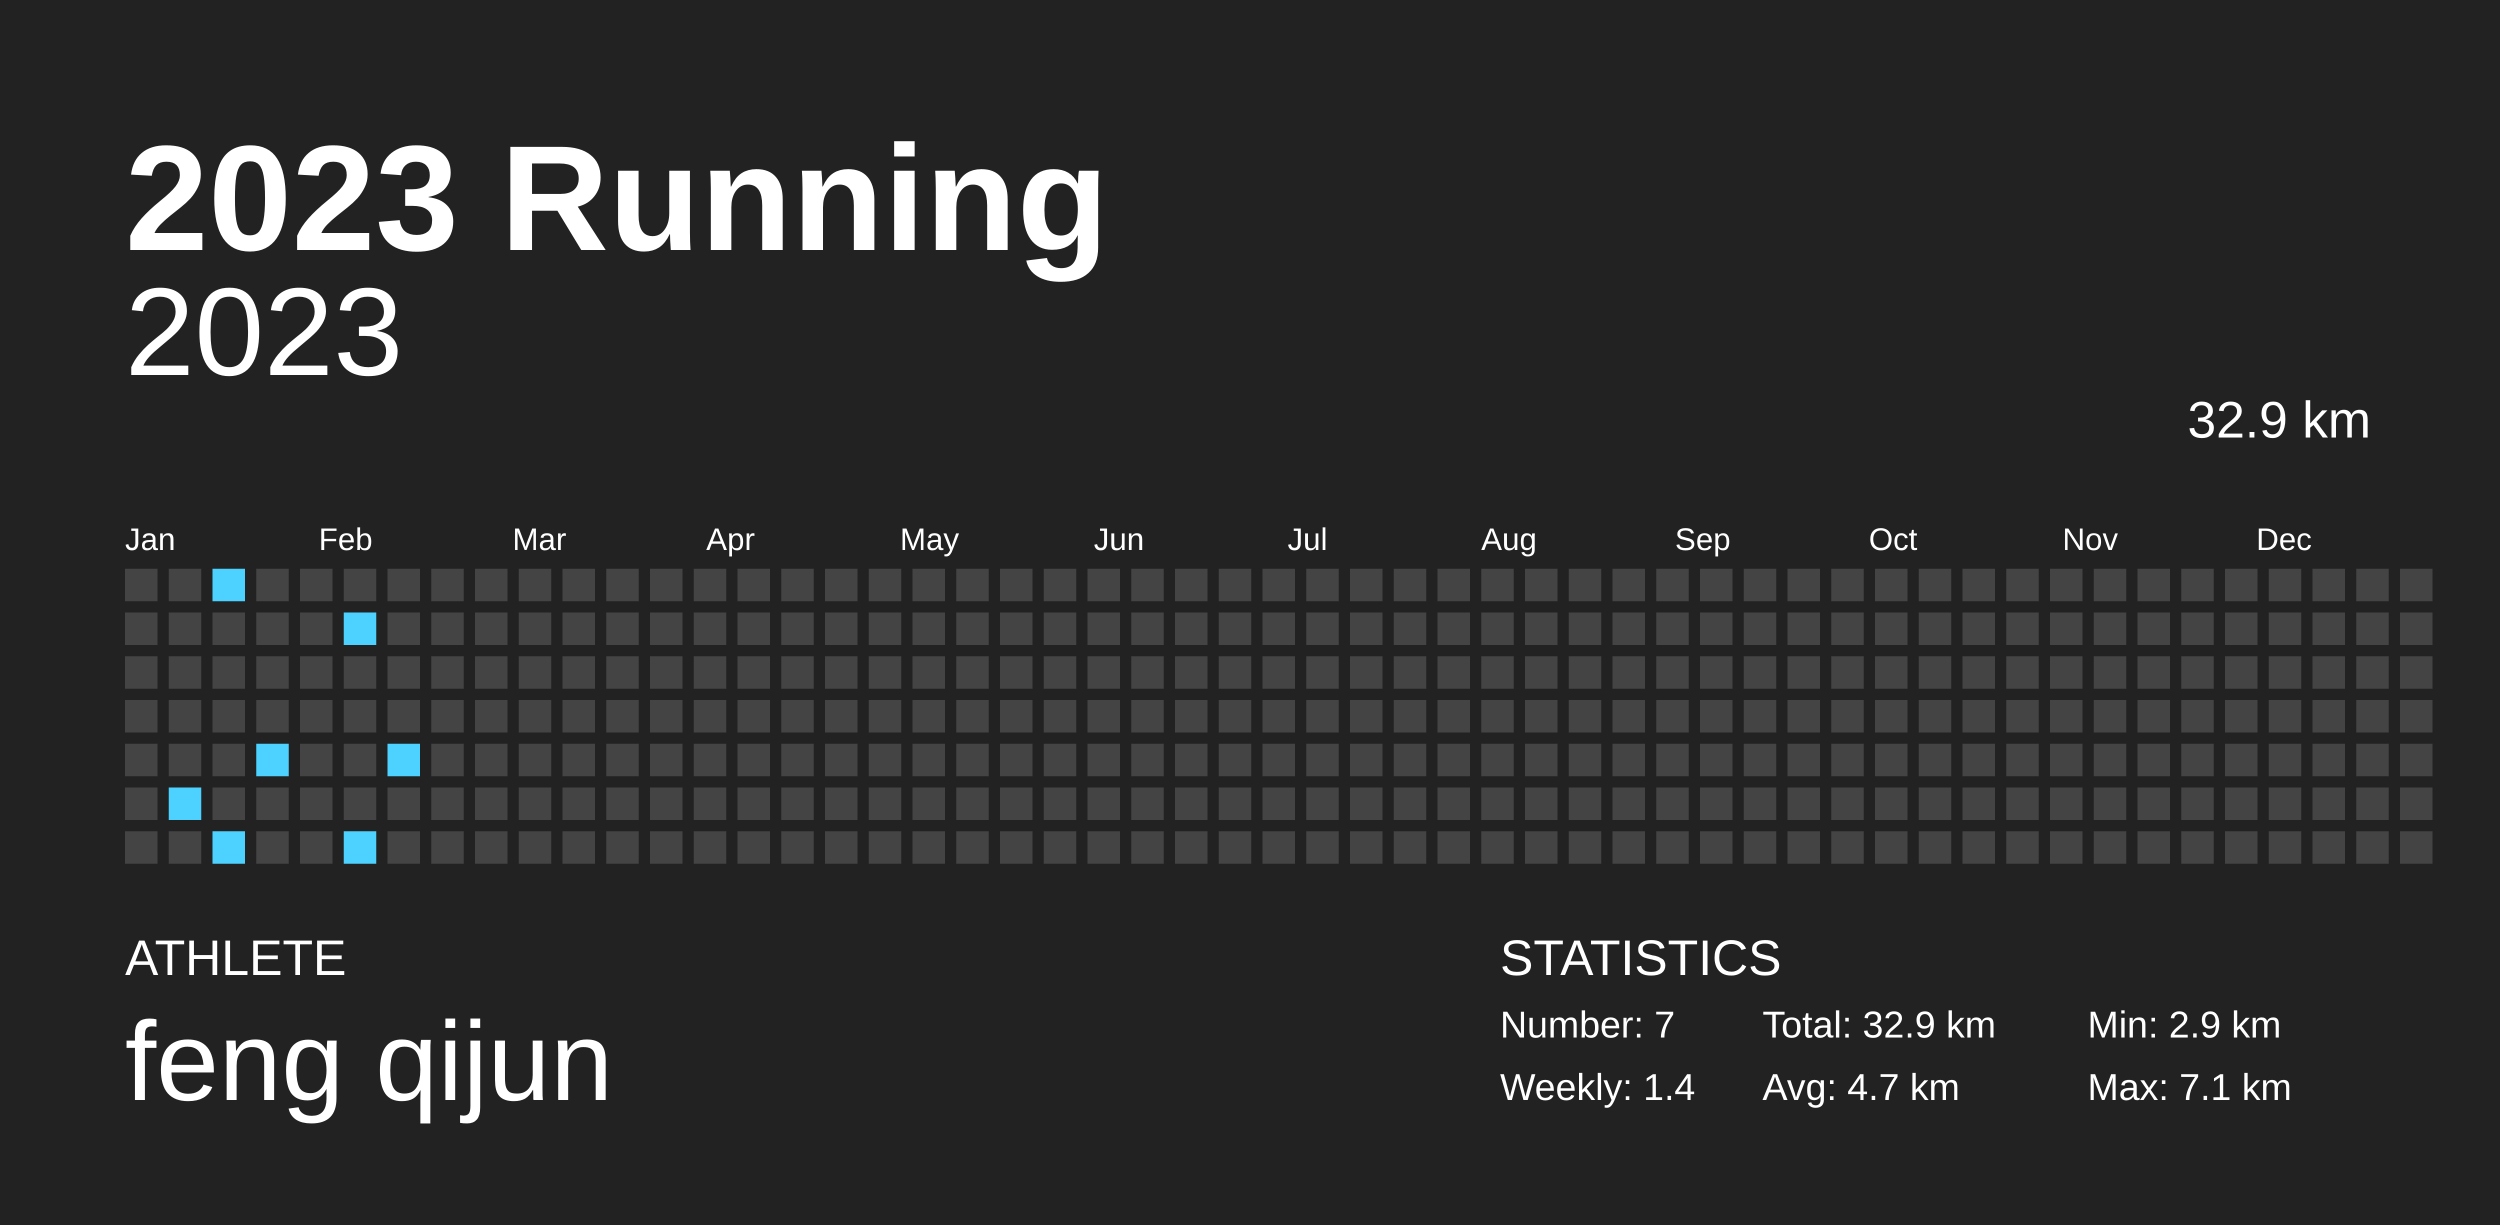
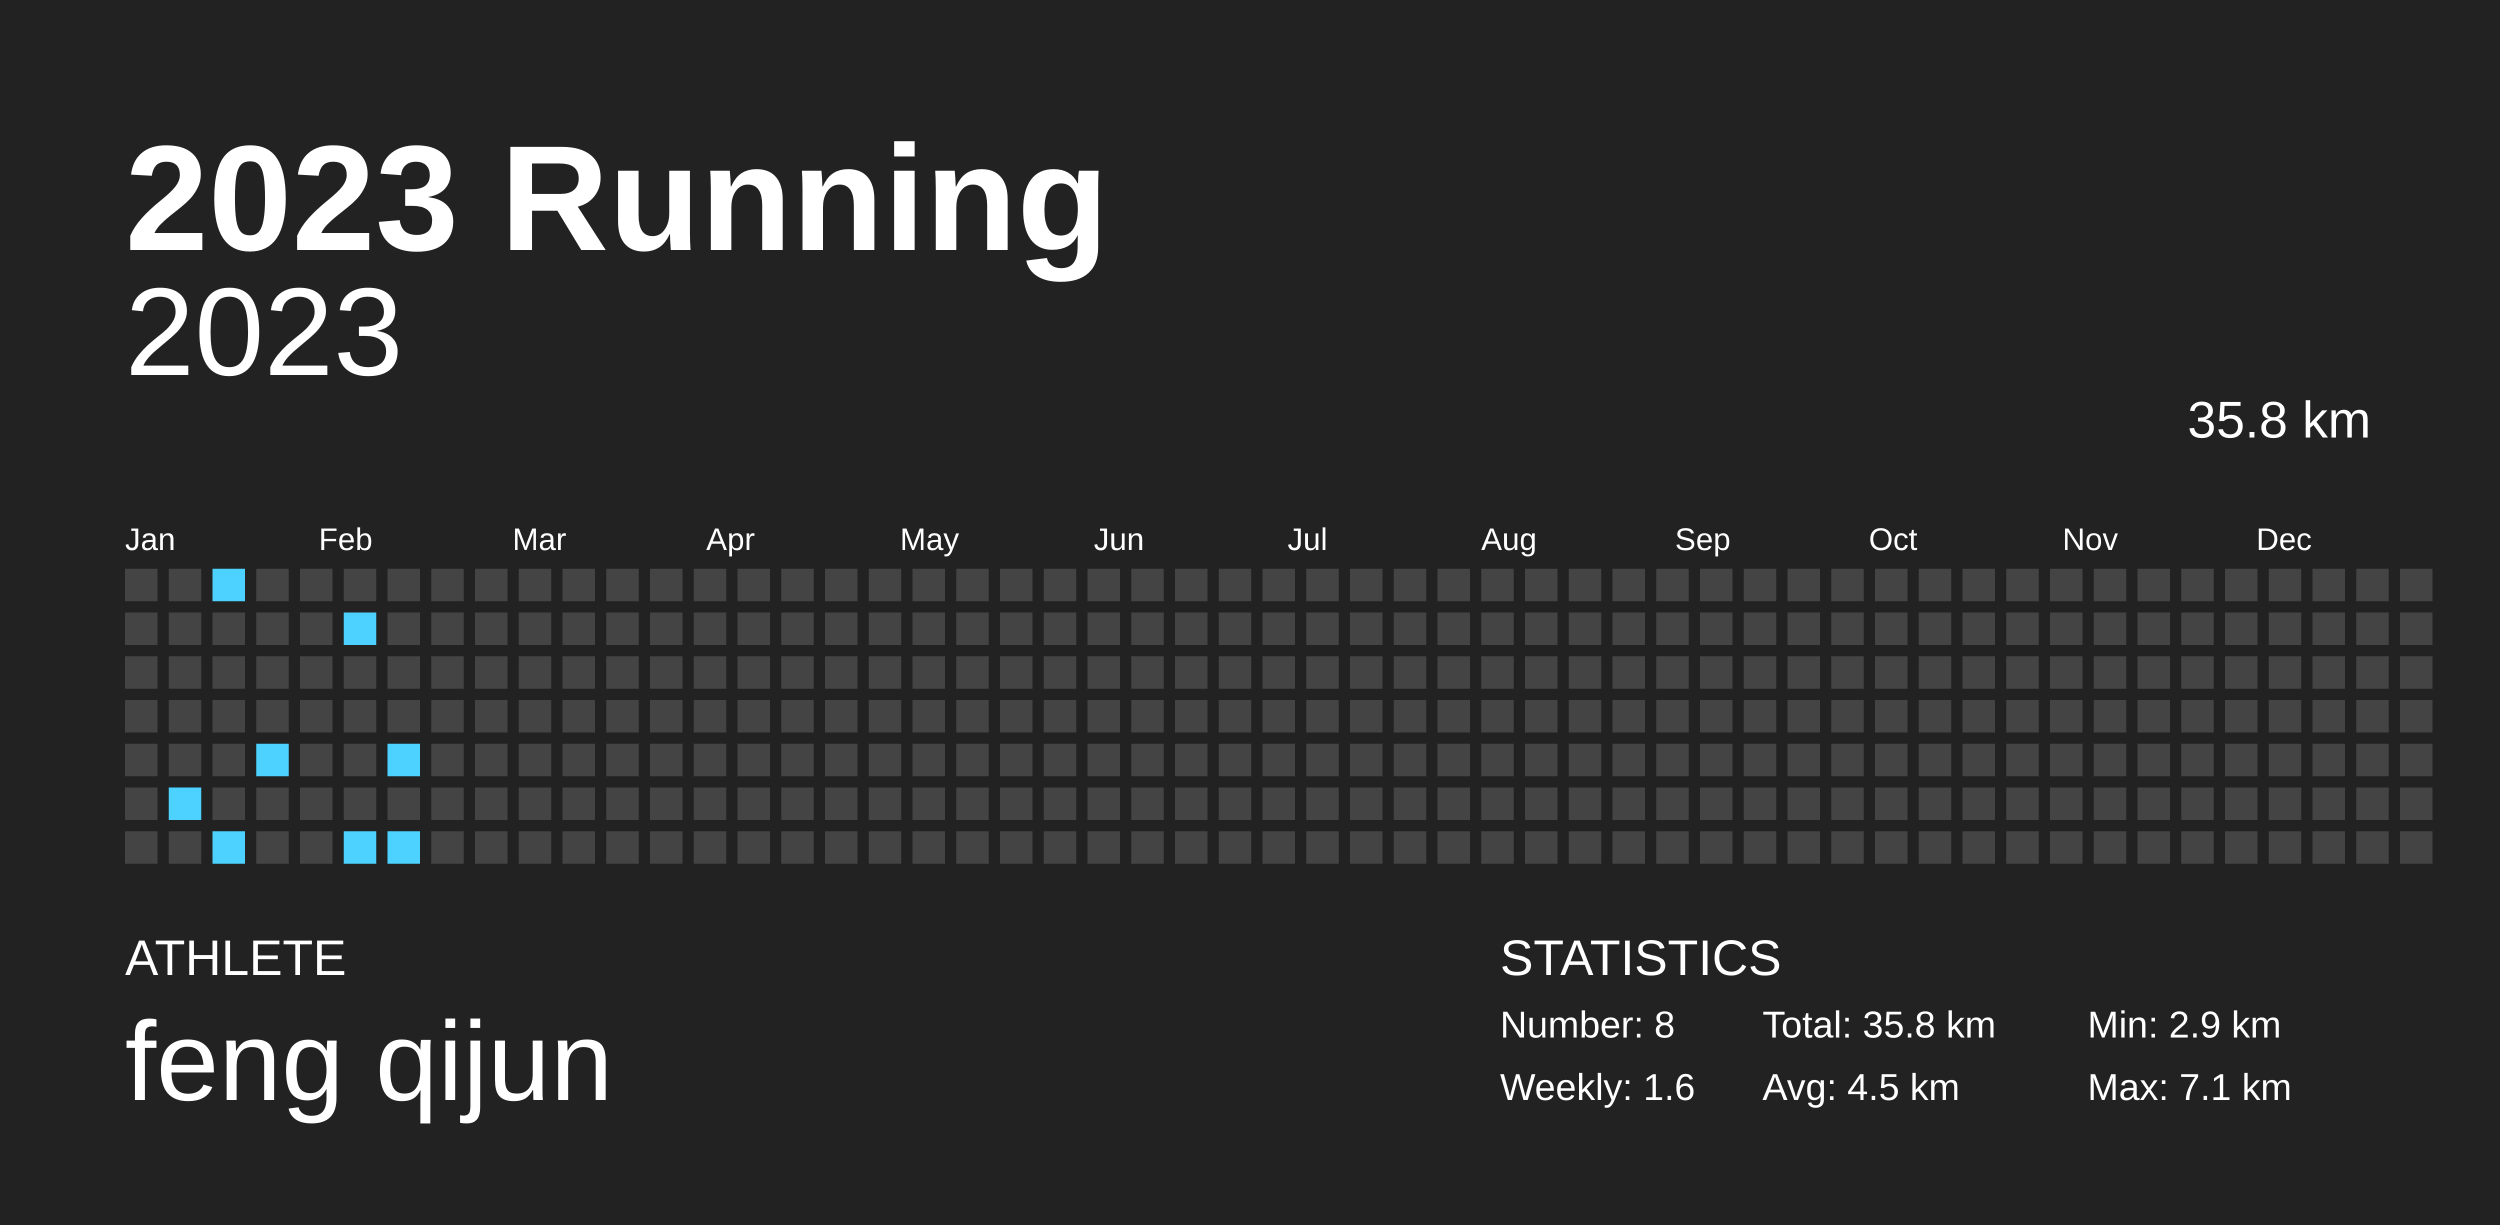
<svg xmlns="http://www.w3.org/2000/svg" baseProfile="full" height="98mm" version="1.1" viewBox="0,0,200,98" width="200mm">
  <defs />
  <rect fill="#222222" height="98" width="200" x="0" y="0" />
  <text fill="#FFFFFF" style="font-size:12px; font-family:Arial; font-weight:bold;" x="10" y="20">2023 Running</text>
  <text fill="#FFFFFF" style="font-size:4px; font-family:Arial" x="10" y="78">ATHLETE</text>
  <text fill="#FFFFFF" style="font-size:9px; font-family:Arial" x="10" y="88">feng qijun</text>
  <text fill="#FFFFFF" style="font-size:4px; font-family:Arial" x="120" y="78">STATISTICS</text>
-   <text fill="#FFFFFF" style="font-size:3px; font-family:Arial" x="120" y="83">Number: 7</text>
-   <text fill="#FFFFFF" style="font-size:3px; font-family:Arial" x="120" y="88">Weekly: 1.4</text>
-   <text fill="#FFFFFF" style="font-size:3px; font-family:Arial" x="141" y="83">Total: 32.9 km</text>
-   <text fill="#FFFFFF" style="font-size:3px; font-family:Arial" x="141" y="88">Avg: 4.7 km</text>
+   <text fill="#FFFFFF" style="font-size:3px; font-family:Arial" x="120" y="83">Number: 8</text>
+   <text fill="#FFFFFF" style="font-size:3px; font-family:Arial" x="120" y="88">Weekly: 1.6</text>
+   <text fill="#FFFFFF" style="font-size:3px; font-family:Arial" x="141" y="83">Total: 35.8 km</text>
+   <text fill="#FFFFFF" style="font-size:3px; font-family:Arial" x="141" y="88">Avg: 4.5 km</text>
  <text fill="#FFFFFF" style="font-size:3px; font-family:Arial" x="167" y="83">Min: 2.9 km</text>
  <text fill="#FFFFFF" style="font-size:3px; font-family:Arial" x="167" y="88">Max: 7.1 km</text>
  <text alignment-baseline="hanging" fill="#FFFFFF" style="font-size:10.0px; font-family:Arial;" x="10" y="30">2023</text>
-   <text alignment-baseline="hanging" fill="#FFFFFF" style="font-size:4.125px; font-family:Arial;" x="175" y="35">32.9 km</text>
+   <text alignment-baseline="hanging" fill="#FFFFFF" style="font-size:4.125px; font-family:Arial;" x="175" y="35">35.8 km</text>
  <text fill="#FFFFFF" style="font-size:2.5px; font-family:Arial" x="10.0" y="44">Jan</text>
  <text fill="#FFFFFF" style="font-size:2.5px; font-family:Arial" x="25.5" y="44">Feb</text>
  <text fill="#FFFFFF" style="font-size:2.5px; font-family:Arial" x="41.0" y="44">Mar</text>
  <text fill="#FFFFFF" style="font-size:2.5px; font-family:Arial" x="56.5" y="44">Apr</text>
  <text fill="#FFFFFF" style="font-size:2.5px; font-family:Arial" x="72.0" y="44">May</text>
  <text fill="#FFFFFF" style="font-size:2.5px; font-family:Arial" x="87.5" y="44">Jun</text>
  <text fill="#FFFFFF" style="font-size:2.5px; font-family:Arial" x="103.0" y="44">Jul</text>
  <text fill="#FFFFFF" style="font-size:2.5px; font-family:Arial" x="118.5" y="44">Aug</text>
  <text fill="#FFFFFF" style="font-size:2.5px; font-family:Arial" x="134.0" y="44">Sep</text>
  <text fill="#FFFFFF" style="font-size:2.5px; font-family:Arial" x="149.5" y="44">Oct</text>
  <text fill="#FFFFFF" style="font-size:2.5px; font-family:Arial" x="165.0" y="44">Nov</text>
  <text fill="#FFFFFF" style="font-size:2.5px; font-family:Arial" x="180.5" y="44">Dec</text>
  <rect fill="#444444" height="2.6" width="2.6" x="10.0" y="45.5" />
  <rect fill="#444444" height="2.6" width="2.6" x="10.0" y="49.0" />
  <rect fill="#444444" height="2.6" width="2.6" x="10.0" y="52.5" />
  <rect fill="#444444" height="2.6" width="2.6" x="10.0" y="56.0" />
  <rect fill="#444444" height="2.6" width="2.6" x="10.0" y="59.5" />
  <rect fill="#444444" height="2.6" width="2.6" x="10.0" y="63.0" />
  <rect fill="#444444" height="2.6" width="2.6" x="10.0" y="66.5" />
  <rect fill="#444444" height="2.6" width="2.6" x="13.5" y="45.5" />
  <rect fill="#444444" height="2.6" width="2.6" x="13.5" y="49.0" />
  <rect fill="#444444" height="2.6" width="2.6" x="13.5" y="52.5" />
  <rect fill="#444444" height="2.6" width="2.6" x="13.5" y="56.0" />
  <rect fill="#444444" height="2.6" width="2.6" x="13.5" y="59.5" />
  <rect fill="#4dd2ff" height="2.6" width="2.6" x="13.5" y="63.0" />
  <rect fill="#444444" height="2.6" width="2.6" x="13.5" y="66.5" />
  <rect fill="#4dd2ff" height="2.6" width="2.6" x="17.0" y="45.5" />
  <rect fill="#444444" height="2.6" width="2.6" x="17.0" y="49.0" />
  <rect fill="#444444" height="2.6" width="2.6" x="17.0" y="52.5" />
  <rect fill="#444444" height="2.6" width="2.6" x="17.0" y="56.0" />
  <rect fill="#444444" height="2.6" width="2.6" x="17.0" y="59.5" />
  <rect fill="#444444" height="2.6" width="2.6" x="17.0" y="63.0" />
  <rect fill="#4dd2ff" height="2.6" width="2.6" x="17.0" y="66.5" />
  <rect fill="#444444" height="2.6" width="2.6" x="20.5" y="45.5" />
  <rect fill="#444444" height="2.6" width="2.6" x="20.5" y="49.0" />
  <rect fill="#444444" height="2.6" width="2.6" x="20.5" y="52.5" />
  <rect fill="#444444" height="2.6" width="2.6" x="20.5" y="56.0" />
  <rect fill="#4dd2ff" height="2.6" width="2.6" x="20.5" y="59.5" />
  <rect fill="#444444" height="2.6" width="2.6" x="20.5" y="63.0" />
  <rect fill="#444444" height="2.6" width="2.6" x="20.5" y="66.5" />
  <rect fill="#444444" height="2.6" width="2.6" x="24.0" y="45.5" />
  <rect fill="#444444" height="2.6" width="2.6" x="24.0" y="49.0" />
  <rect fill="#444444" height="2.6" width="2.6" x="24.0" y="52.5" />
  <rect fill="#444444" height="2.6" width="2.6" x="24.0" y="56.0" />
  <rect fill="#444444" height="2.6" width="2.6" x="24.0" y="59.5" />
  <rect fill="#444444" height="2.6" width="2.6" x="24.0" y="63.0" />
  <rect fill="#444444" height="2.6" width="2.6" x="24.0" y="66.5" />
  <rect fill="#444444" height="2.6" width="2.6" x="27.5" y="45.5" />
  <rect fill="#4dd2ff" height="2.6" width="2.6" x="27.5" y="49.0" />
  <rect fill="#444444" height="2.6" width="2.6" x="27.5" y="52.5" />
  <rect fill="#444444" height="2.6" width="2.6" x="27.5" y="56.0" />
  <rect fill="#444444" height="2.6" width="2.6" x="27.5" y="59.5" />
  <rect fill="#444444" height="2.6" width="2.6" x="27.5" y="63.0" />
  <rect fill="#4dd2ff" height="2.6" width="2.6" x="27.5" y="66.5" />
  <rect fill="#444444" height="2.6" width="2.6" x="31.0" y="45.5" />
  <rect fill="#444444" height="2.6" width="2.6" x="31.0" y="49.0" />
  <rect fill="#444444" height="2.6" width="2.6" x="31.0" y="52.5" />
  <rect fill="#444444" height="2.6" width="2.6" x="31.0" y="56.0" />
  <rect fill="#4dd2ff" height="2.6" width="2.6" x="31.0" y="59.5" />
  <rect fill="#444444" height="2.6" width="2.6" x="31.0" y="63.0" />
-   <rect fill="#444444" height="2.6" width="2.6" x="31.0" y="66.5" />
+   <rect fill="#4dd2ff" height="2.6" width="2.6" x="31.0" y="66.5" />
  <rect fill="#444444" height="2.6" width="2.6" x="34.5" y="45.5" />
  <rect fill="#444444" height="2.6" width="2.6" x="34.5" y="49.0" />
  <rect fill="#444444" height="2.6" width="2.6" x="34.5" y="52.5" />
  <rect fill="#444444" height="2.6" width="2.6" x="34.5" y="56.0" />
  <rect fill="#444444" height="2.6" width="2.6" x="34.5" y="59.5" />
  <rect fill="#444444" height="2.6" width="2.6" x="34.5" y="63.0" />
  <rect fill="#444444" height="2.6" width="2.6" x="34.5" y="66.5" />
  <rect fill="#444444" height="2.6" width="2.6" x="38.0" y="45.5" />
  <rect fill="#444444" height="2.6" width="2.6" x="38.0" y="49.0" />
  <rect fill="#444444" height="2.6" width="2.6" x="38.0" y="52.5" />
  <rect fill="#444444" height="2.6" width="2.6" x="38.0" y="56.0" />
  <rect fill="#444444" height="2.6" width="2.6" x="38.0" y="59.5" />
  <rect fill="#444444" height="2.6" width="2.6" x="38.0" y="63.0" />
  <rect fill="#444444" height="2.6" width="2.6" x="38.0" y="66.5" />
  <rect fill="#444444" height="2.6" width="2.6" x="41.5" y="45.5" />
  <rect fill="#444444" height="2.6" width="2.6" x="41.5" y="49.0" />
  <rect fill="#444444" height="2.6" width="2.6" x="41.5" y="52.5" />
  <rect fill="#444444" height="2.6" width="2.6" x="41.5" y="56.0" />
  <rect fill="#444444" height="2.6" width="2.6" x="41.5" y="59.5" />
  <rect fill="#444444" height="2.6" width="2.6" x="41.5" y="63.0" />
  <rect fill="#444444" height="2.6" width="2.6" x="41.5" y="66.5" />
  <rect fill="#444444" height="2.6" width="2.6" x="45.0" y="45.5" />
  <rect fill="#444444" height="2.6" width="2.6" x="45.0" y="49.0" />
  <rect fill="#444444" height="2.6" width="2.6" x="45.0" y="52.5" />
  <rect fill="#444444" height="2.6" width="2.6" x="45.0" y="56.0" />
  <rect fill="#444444" height="2.6" width="2.6" x="45.0" y="59.5" />
  <rect fill="#444444" height="2.6" width="2.6" x="45.0" y="63.0" />
  <rect fill="#444444" height="2.6" width="2.6" x="45.0" y="66.5" />
  <rect fill="#444444" height="2.6" width="2.6" x="48.5" y="45.5" />
  <rect fill="#444444" height="2.6" width="2.6" x="48.5" y="49.0" />
  <rect fill="#444444" height="2.6" width="2.6" x="48.5" y="52.5" />
  <rect fill="#444444" height="2.6" width="2.6" x="48.5" y="56.0" />
  <rect fill="#444444" height="2.6" width="2.6" x="48.5" y="59.5" />
  <rect fill="#444444" height="2.6" width="2.6" x="48.5" y="63.0" />
  <rect fill="#444444" height="2.6" width="2.6" x="48.5" y="66.5" />
  <rect fill="#444444" height="2.6" width="2.6" x="52.0" y="45.5" />
  <rect fill="#444444" height="2.6" width="2.6" x="52.0" y="49.0" />
  <rect fill="#444444" height="2.6" width="2.6" x="52.0" y="52.5" />
  <rect fill="#444444" height="2.6" width="2.6" x="52.0" y="56.0" />
  <rect fill="#444444" height="2.6" width="2.6" x="52.0" y="59.5" />
  <rect fill="#444444" height="2.6" width="2.6" x="52.0" y="63.0" />
  <rect fill="#444444" height="2.6" width="2.6" x="52.0" y="66.5" />
  <rect fill="#444444" height="2.6" width="2.6" x="55.5" y="45.5" />
  <rect fill="#444444" height="2.6" width="2.6" x="55.5" y="49.0" />
  <rect fill="#444444" height="2.6" width="2.6" x="55.5" y="52.5" />
  <rect fill="#444444" height="2.6" width="2.6" x="55.5" y="56.0" />
  <rect fill="#444444" height="2.6" width="2.6" x="55.5" y="59.5" />
  <rect fill="#444444" height="2.6" width="2.6" x="55.5" y="63.0" />
  <rect fill="#444444" height="2.6" width="2.6" x="55.5" y="66.5" />
  <rect fill="#444444" height="2.6" width="2.6" x="59.0" y="45.5" />
  <rect fill="#444444" height="2.6" width="2.6" x="59.0" y="49.0" />
  <rect fill="#444444" height="2.6" width="2.6" x="59.0" y="52.5" />
  <rect fill="#444444" height="2.6" width="2.6" x="59.0" y="56.0" />
  <rect fill="#444444" height="2.6" width="2.6" x="59.0" y="59.5" />
  <rect fill="#444444" height="2.6" width="2.6" x="59.0" y="63.0" />
  <rect fill="#444444" height="2.6" width="2.6" x="59.0" y="66.5" />
  <rect fill="#444444" height="2.6" width="2.6" x="62.5" y="45.5" />
  <rect fill="#444444" height="2.6" width="2.6" x="62.5" y="49.0" />
  <rect fill="#444444" height="2.6" width="2.6" x="62.5" y="52.5" />
  <rect fill="#444444" height="2.6" width="2.6" x="62.5" y="56.0" />
  <rect fill="#444444" height="2.6" width="2.6" x="62.5" y="59.5" />
  <rect fill="#444444" height="2.6" width="2.6" x="62.5" y="63.0" />
  <rect fill="#444444" height="2.6" width="2.6" x="62.5" y="66.5" />
  <rect fill="#444444" height="2.6" width="2.6" x="66.0" y="45.5" />
  <rect fill="#444444" height="2.6" width="2.6" x="66.0" y="49.0" />
  <rect fill="#444444" height="2.6" width="2.6" x="66.0" y="52.5" />
  <rect fill="#444444" height="2.6" width="2.6" x="66.0" y="56.0" />
  <rect fill="#444444" height="2.6" width="2.6" x="66.0" y="59.5" />
  <rect fill="#444444" height="2.6" width="2.6" x="66.0" y="63.0" />
  <rect fill="#444444" height="2.6" width="2.6" x="66.0" y="66.5" />
  <rect fill="#444444" height="2.6" width="2.6" x="69.5" y="45.5" />
  <rect fill="#444444" height="2.6" width="2.6" x="69.5" y="49.0" />
  <rect fill="#444444" height="2.6" width="2.6" x="69.5" y="52.5" />
  <rect fill="#444444" height="2.6" width="2.6" x="69.5" y="56.0" />
  <rect fill="#444444" height="2.6" width="2.6" x="69.5" y="59.5" />
  <rect fill="#444444" height="2.6" width="2.6" x="69.5" y="63.0" />
  <rect fill="#444444" height="2.6" width="2.6" x="69.5" y="66.5" />
  <rect fill="#444444" height="2.6" width="2.6" x="73.0" y="45.5" />
  <rect fill="#444444" height="2.6" width="2.6" x="73.0" y="49.0" />
  <rect fill="#444444" height="2.6" width="2.6" x="73.0" y="52.5" />
  <rect fill="#444444" height="2.6" width="2.6" x="73.0" y="56.0" />
  <rect fill="#444444" height="2.6" width="2.6" x="73.0" y="59.5" />
  <rect fill="#444444" height="2.6" width="2.6" x="73.0" y="63.0" />
  <rect fill="#444444" height="2.6" width="2.6" x="73.0" y="66.5" />
  <rect fill="#444444" height="2.6" width="2.6" x="76.5" y="45.5" />
  <rect fill="#444444" height="2.6" width="2.6" x="76.5" y="49.0" />
  <rect fill="#444444" height="2.6" width="2.6" x="76.5" y="52.5" />
  <rect fill="#444444" height="2.6" width="2.6" x="76.5" y="56.0" />
  <rect fill="#444444" height="2.6" width="2.6" x="76.5" y="59.5" />
  <rect fill="#444444" height="2.6" width="2.6" x="76.5" y="63.0" />
  <rect fill="#444444" height="2.6" width="2.6" x="76.5" y="66.5" />
  <rect fill="#444444" height="2.6" width="2.6" x="80.0" y="45.5" />
  <rect fill="#444444" height="2.6" width="2.6" x="80.0" y="49.0" />
  <rect fill="#444444" height="2.6" width="2.6" x="80.0" y="52.5" />
  <rect fill="#444444" height="2.6" width="2.6" x="80.0" y="56.0" />
  <rect fill="#444444" height="2.6" width="2.6" x="80.0" y="59.5" />
  <rect fill="#444444" height="2.6" width="2.6" x="80.0" y="63.0" />
  <rect fill="#444444" height="2.6" width="2.6" x="80.0" y="66.5" />
  <rect fill="#444444" height="2.6" width="2.6" x="83.5" y="45.5" />
  <rect fill="#444444" height="2.6" width="2.6" x="83.5" y="49.0" />
  <rect fill="#444444" height="2.6" width="2.6" x="83.5" y="52.5" />
  <rect fill="#444444" height="2.6" width="2.6" x="83.5" y="56.0" />
  <rect fill="#444444" height="2.6" width="2.6" x="83.5" y="59.5" />
  <rect fill="#444444" height="2.6" width="2.6" x="83.5" y="63.0" />
  <rect fill="#444444" height="2.6" width="2.6" x="83.5" y="66.5" />
  <rect fill="#444444" height="2.6" width="2.6" x="87.0" y="45.5" />
  <rect fill="#444444" height="2.6" width="2.6" x="87.0" y="49.0" />
  <rect fill="#444444" height="2.6" width="2.6" x="87.0" y="52.5" />
  <rect fill="#444444" height="2.6" width="2.6" x="87.0" y="56.0" />
  <rect fill="#444444" height="2.6" width="2.6" x="87.0" y="59.5" />
  <rect fill="#444444" height="2.6" width="2.6" x="87.0" y="63.0" />
  <rect fill="#444444" height="2.6" width="2.6" x="87.0" y="66.5" />
  <rect fill="#444444" height="2.6" width="2.6" x="90.5" y="45.5" />
  <rect fill="#444444" height="2.6" width="2.6" x="90.5" y="49.0" />
  <rect fill="#444444" height="2.6" width="2.6" x="90.5" y="52.5" />
  <rect fill="#444444" height="2.6" width="2.6" x="90.5" y="56.0" />
  <rect fill="#444444" height="2.6" width="2.6" x="90.5" y="59.5" />
  <rect fill="#444444" height="2.6" width="2.6" x="90.5" y="63.0" />
  <rect fill="#444444" height="2.6" width="2.6" x="90.5" y="66.5" />
  <rect fill="#444444" height="2.6" width="2.6" x="94.0" y="45.5" />
  <rect fill="#444444" height="2.6" width="2.6" x="94.0" y="49.0" />
  <rect fill="#444444" height="2.6" width="2.6" x="94.0" y="52.5" />
  <rect fill="#444444" height="2.6" width="2.6" x="94.0" y="56.0" />
  <rect fill="#444444" height="2.6" width="2.6" x="94.0" y="59.5" />
  <rect fill="#444444" height="2.6" width="2.6" x="94.0" y="63.0" />
  <rect fill="#444444" height="2.6" width="2.6" x="94.0" y="66.5" />
  <rect fill="#444444" height="2.6" width="2.6" x="97.5" y="45.5" />
  <rect fill="#444444" height="2.6" width="2.6" x="97.5" y="49.0" />
  <rect fill="#444444" height="2.6" width="2.6" x="97.5" y="52.5" />
  <rect fill="#444444" height="2.6" width="2.6" x="97.5" y="56.0" />
  <rect fill="#444444" height="2.6" width="2.6" x="97.5" y="59.5" />
  <rect fill="#444444" height="2.6" width="2.6" x="97.5" y="63.0" />
  <rect fill="#444444" height="2.6" width="2.6" x="97.5" y="66.5" />
  <rect fill="#444444" height="2.6" width="2.6" x="101.0" y="45.5" />
  <rect fill="#444444" height="2.6" width="2.6" x="101.0" y="49.0" />
  <rect fill="#444444" height="2.6" width="2.6" x="101.0" y="52.5" />
  <rect fill="#444444" height="2.6" width="2.6" x="101.0" y="56.0" />
  <rect fill="#444444" height="2.6" width="2.6" x="101.0" y="59.5" />
  <rect fill="#444444" height="2.6" width="2.6" x="101.0" y="63.0" />
  <rect fill="#444444" height="2.6" width="2.6" x="101.0" y="66.5" />
  <rect fill="#444444" height="2.6" width="2.6" x="104.5" y="45.5" />
  <rect fill="#444444" height="2.6" width="2.6" x="104.5" y="49.0" />
  <rect fill="#444444" height="2.6" width="2.6" x="104.5" y="52.5" />
  <rect fill="#444444" height="2.6" width="2.6" x="104.5" y="56.0" />
  <rect fill="#444444" height="2.6" width="2.6" x="104.5" y="59.5" />
  <rect fill="#444444" height="2.6" width="2.6" x="104.5" y="63.0" />
  <rect fill="#444444" height="2.6" width="2.6" x="104.5" y="66.5" />
  <rect fill="#444444" height="2.6" width="2.6" x="108.0" y="45.5" />
  <rect fill="#444444" height="2.6" width="2.6" x="108.0" y="49.0" />
  <rect fill="#444444" height="2.6" width="2.6" x="108.0" y="52.5" />
  <rect fill="#444444" height="2.6" width="2.6" x="108.0" y="56.0" />
  <rect fill="#444444" height="2.6" width="2.6" x="108.0" y="59.5" />
  <rect fill="#444444" height="2.6" width="2.6" x="108.0" y="63.0" />
  <rect fill="#444444" height="2.6" width="2.6" x="108.0" y="66.5" />
  <rect fill="#444444" height="2.6" width="2.6" x="111.5" y="45.5" />
  <rect fill="#444444" height="2.6" width="2.6" x="111.5" y="49.0" />
  <rect fill="#444444" height="2.6" width="2.6" x="111.5" y="52.5" />
  <rect fill="#444444" height="2.6" width="2.6" x="111.5" y="56.0" />
  <rect fill="#444444" height="2.6" width="2.6" x="111.5" y="59.5" />
  <rect fill="#444444" height="2.6" width="2.6" x="111.5" y="63.0" />
  <rect fill="#444444" height="2.6" width="2.6" x="111.5" y="66.5" />
  <rect fill="#444444" height="2.6" width="2.6" x="115.0" y="45.5" />
  <rect fill="#444444" height="2.6" width="2.6" x="115.0" y="49.0" />
  <rect fill="#444444" height="2.6" width="2.6" x="115.0" y="52.5" />
  <rect fill="#444444" height="2.6" width="2.6" x="115.0" y="56.0" />
  <rect fill="#444444" height="2.6" width="2.6" x="115.0" y="59.5" />
  <rect fill="#444444" height="2.6" width="2.6" x="115.0" y="63.0" />
  <rect fill="#444444" height="2.6" width="2.6" x="115.0" y="66.5" />
  <rect fill="#444444" height="2.6" width="2.6" x="118.5" y="45.5" />
  <rect fill="#444444" height="2.6" width="2.6" x="118.5" y="49.0" />
  <rect fill="#444444" height="2.6" width="2.6" x="118.5" y="52.5" />
  <rect fill="#444444" height="2.6" width="2.6" x="118.5" y="56.0" />
  <rect fill="#444444" height="2.6" width="2.6" x="118.5" y="59.5" />
  <rect fill="#444444" height="2.6" width="2.6" x="118.5" y="63.0" />
  <rect fill="#444444" height="2.6" width="2.6" x="118.5" y="66.5" />
  <rect fill="#444444" height="2.6" width="2.6" x="122.0" y="45.5" />
  <rect fill="#444444" height="2.6" width="2.6" x="122.0" y="49.0" />
  <rect fill="#444444" height="2.6" width="2.6" x="122.0" y="52.5" />
  <rect fill="#444444" height="2.6" width="2.6" x="122.0" y="56.0" />
  <rect fill="#444444" height="2.6" width="2.6" x="122.0" y="59.5" />
  <rect fill="#444444" height="2.6" width="2.6" x="122.0" y="63.0" />
  <rect fill="#444444" height="2.6" width="2.6" x="122.0" y="66.5" />
  <rect fill="#444444" height="2.6" width="2.6" x="125.5" y="45.5" />
  <rect fill="#444444" height="2.6" width="2.6" x="125.5" y="49.0" />
  <rect fill="#444444" height="2.6" width="2.6" x="125.5" y="52.5" />
  <rect fill="#444444" height="2.6" width="2.6" x="125.5" y="56.0" />
  <rect fill="#444444" height="2.6" width="2.6" x="125.5" y="59.5" />
  <rect fill="#444444" height="2.6" width="2.6" x="125.5" y="63.0" />
  <rect fill="#444444" height="2.6" width="2.6" x="125.5" y="66.5" />
  <rect fill="#444444" height="2.6" width="2.6" x="129.0" y="45.5" />
  <rect fill="#444444" height="2.6" width="2.6" x="129.0" y="49.0" />
  <rect fill="#444444" height="2.6" width="2.6" x="129.0" y="52.5" />
  <rect fill="#444444" height="2.6" width="2.6" x="129.0" y="56.0" />
  <rect fill="#444444" height="2.6" width="2.6" x="129.0" y="59.5" />
  <rect fill="#444444" height="2.6" width="2.6" x="129.0" y="63.0" />
  <rect fill="#444444" height="2.6" width="2.6" x="129.0" y="66.5" />
  <rect fill="#444444" height="2.6" width="2.6" x="132.5" y="45.5" />
  <rect fill="#444444" height="2.6" width="2.6" x="132.5" y="49.0" />
  <rect fill="#444444" height="2.6" width="2.6" x="132.5" y="52.5" />
  <rect fill="#444444" height="2.6" width="2.6" x="132.5" y="56.0" />
  <rect fill="#444444" height="2.6" width="2.6" x="132.5" y="59.5" />
  <rect fill="#444444" height="2.6" width="2.6" x="132.5" y="63.0" />
  <rect fill="#444444" height="2.6" width="2.6" x="132.5" y="66.5" />
  <rect fill="#444444" height="2.6" width="2.6" x="136.0" y="45.5" />
  <rect fill="#444444" height="2.6" width="2.6" x="136.0" y="49.0" />
  <rect fill="#444444" height="2.6" width="2.6" x="136.0" y="52.5" />
  <rect fill="#444444" height="2.6" width="2.6" x="136.0" y="56.0" />
  <rect fill="#444444" height="2.6" width="2.6" x="136.0" y="59.5" />
  <rect fill="#444444" height="2.6" width="2.6" x="136.0" y="63.0" />
  <rect fill="#444444" height="2.6" width="2.6" x="136.0" y="66.5" />
  <rect fill="#444444" height="2.6" width="2.6" x="139.5" y="45.5" />
  <rect fill="#444444" height="2.6" width="2.6" x="139.5" y="49.0" />
  <rect fill="#444444" height="2.6" width="2.6" x="139.5" y="52.5" />
  <rect fill="#444444" height="2.6" width="2.6" x="139.5" y="56.0" />
  <rect fill="#444444" height="2.6" width="2.6" x="139.5" y="59.5" />
  <rect fill="#444444" height="2.6" width="2.6" x="139.5" y="63.0" />
  <rect fill="#444444" height="2.6" width="2.6" x="139.5" y="66.5" />
  <rect fill="#444444" height="2.6" width="2.6" x="143.0" y="45.5" />
  <rect fill="#444444" height="2.6" width="2.6" x="143.0" y="49.0" />
  <rect fill="#444444" height="2.6" width="2.6" x="143.0" y="52.5" />
  <rect fill="#444444" height="2.6" width="2.6" x="143.0" y="56.0" />
  <rect fill="#444444" height="2.6" width="2.6" x="143.0" y="59.5" />
  <rect fill="#444444" height="2.6" width="2.6" x="143.0" y="63.0" />
  <rect fill="#444444" height="2.6" width="2.6" x="143.0" y="66.5" />
  <rect fill="#444444" height="2.6" width="2.6" x="146.5" y="45.5" />
  <rect fill="#444444" height="2.6" width="2.6" x="146.5" y="49.0" />
  <rect fill="#444444" height="2.6" width="2.6" x="146.5" y="52.5" />
  <rect fill="#444444" height="2.6" width="2.6" x="146.5" y="56.0" />
  <rect fill="#444444" height="2.6" width="2.6" x="146.5" y="59.5" />
  <rect fill="#444444" height="2.6" width="2.6" x="146.5" y="63.0" />
  <rect fill="#444444" height="2.6" width="2.6" x="146.5" y="66.5" />
  <rect fill="#444444" height="2.6" width="2.6" x="150.0" y="45.5" />
  <rect fill="#444444" height="2.6" width="2.6" x="150.0" y="49.0" />
  <rect fill="#444444" height="2.6" width="2.6" x="150.0" y="52.5" />
  <rect fill="#444444" height="2.6" width="2.6" x="150.0" y="56.0" />
  <rect fill="#444444" height="2.6" width="2.6" x="150.0" y="59.5" />
  <rect fill="#444444" height="2.6" width="2.6" x="150.0" y="63.0" />
  <rect fill="#444444" height="2.6" width="2.6" x="150.0" y="66.5" />
  <rect fill="#444444" height="2.6" width="2.6" x="153.5" y="45.5" />
  <rect fill="#444444" height="2.6" width="2.6" x="153.5" y="49.0" />
  <rect fill="#444444" height="2.6" width="2.6" x="153.5" y="52.5" />
  <rect fill="#444444" height="2.6" width="2.6" x="153.5" y="56.0" />
  <rect fill="#444444" height="2.6" width="2.6" x="153.5" y="59.5" />
  <rect fill="#444444" height="2.6" width="2.6" x="153.5" y="63.0" />
  <rect fill="#444444" height="2.6" width="2.6" x="153.5" y="66.5" />
  <rect fill="#444444" height="2.6" width="2.6" x="157.0" y="45.5" />
  <rect fill="#444444" height="2.6" width="2.6" x="157.0" y="49.0" />
  <rect fill="#444444" height="2.6" width="2.6" x="157.0" y="52.5" />
  <rect fill="#444444" height="2.6" width="2.6" x="157.0" y="56.0" />
  <rect fill="#444444" height="2.6" width="2.6" x="157.0" y="59.5" />
  <rect fill="#444444" height="2.6" width="2.6" x="157.0" y="63.0" />
  <rect fill="#444444" height="2.6" width="2.6" x="157.0" y="66.5" />
  <rect fill="#444444" height="2.6" width="2.6" x="160.5" y="45.5" />
  <rect fill="#444444" height="2.6" width="2.6" x="160.5" y="49.0" />
  <rect fill="#444444" height="2.6" width="2.6" x="160.5" y="52.5" />
  <rect fill="#444444" height="2.6" width="2.6" x="160.5" y="56.0" />
  <rect fill="#444444" height="2.6" width="2.6" x="160.5" y="59.5" />
  <rect fill="#444444" height="2.6" width="2.6" x="160.5" y="63.0" />
  <rect fill="#444444" height="2.6" width="2.6" x="160.5" y="66.5" />
  <rect fill="#444444" height="2.6" width="2.6" x="164.0" y="45.5" />
  <rect fill="#444444" height="2.6" width="2.6" x="164.0" y="49.0" />
  <rect fill="#444444" height="2.6" width="2.6" x="164.0" y="52.5" />
  <rect fill="#444444" height="2.6" width="2.6" x="164.0" y="56.0" />
  <rect fill="#444444" height="2.6" width="2.6" x="164.0" y="59.5" />
  <rect fill="#444444" height="2.6" width="2.6" x="164.0" y="63.0" />
  <rect fill="#444444" height="2.6" width="2.6" x="164.0" y="66.5" />
  <rect fill="#444444" height="2.6" width="2.6" x="167.5" y="45.5" />
  <rect fill="#444444" height="2.6" width="2.6" x="167.5" y="49.0" />
  <rect fill="#444444" height="2.6" width="2.6" x="167.5" y="52.5" />
  <rect fill="#444444" height="2.6" width="2.6" x="167.5" y="56.0" />
  <rect fill="#444444" height="2.6" width="2.6" x="167.5" y="59.5" />
  <rect fill="#444444" height="2.6" width="2.6" x="167.5" y="63.0" />
  <rect fill="#444444" height="2.6" width="2.6" x="167.5" y="66.5" />
  <rect fill="#444444" height="2.6" width="2.6" x="171.0" y="45.5" />
  <rect fill="#444444" height="2.6" width="2.6" x="171.0" y="49.0" />
  <rect fill="#444444" height="2.6" width="2.6" x="171.0" y="52.5" />
  <rect fill="#444444" height="2.6" width="2.6" x="171.0" y="56.0" />
  <rect fill="#444444" height="2.6" width="2.6" x="171.0" y="59.5" />
  <rect fill="#444444" height="2.6" width="2.6" x="171.0" y="63.0" />
  <rect fill="#444444" height="2.6" width="2.6" x="171.0" y="66.5" />
  <rect fill="#444444" height="2.6" width="2.6" x="174.5" y="45.5" />
  <rect fill="#444444" height="2.6" width="2.6" x="174.5" y="49.0" />
  <rect fill="#444444" height="2.6" width="2.6" x="174.5" y="52.5" />
  <rect fill="#444444" height="2.6" width="2.6" x="174.5" y="56.0" />
  <rect fill="#444444" height="2.6" width="2.6" x="174.5" y="59.5" />
  <rect fill="#444444" height="2.6" width="2.6" x="174.5" y="63.0" />
  <rect fill="#444444" height="2.6" width="2.6" x="174.5" y="66.5" />
  <rect fill="#444444" height="2.6" width="2.6" x="178.0" y="45.5" />
  <rect fill="#444444" height="2.6" width="2.6" x="178.0" y="49.0" />
  <rect fill="#444444" height="2.6" width="2.6" x="178.0" y="52.5" />
  <rect fill="#444444" height="2.6" width="2.6" x="178.0" y="56.0" />
  <rect fill="#444444" height="2.6" width="2.6" x="178.0" y="59.5" />
  <rect fill="#444444" height="2.6" width="2.6" x="178.0" y="63.0" />
  <rect fill="#444444" height="2.6" width="2.6" x="178.0" y="66.5" />
  <rect fill="#444444" height="2.6" width="2.6" x="181.5" y="45.5" />
  <rect fill="#444444" height="2.6" width="2.6" x="181.5" y="49.0" />
  <rect fill="#444444" height="2.6" width="2.6" x="181.5" y="52.5" />
  <rect fill="#444444" height="2.6" width="2.6" x="181.5" y="56.0" />
  <rect fill="#444444" height="2.6" width="2.6" x="181.5" y="59.5" />
  <rect fill="#444444" height="2.6" width="2.6" x="181.5" y="63.0" />
  <rect fill="#444444" height="2.6" width="2.6" x="181.5" y="66.5" />
  <rect fill="#444444" height="2.6" width="2.6" x="185.0" y="45.5" />
  <rect fill="#444444" height="2.6" width="2.6" x="185.0" y="49.0" />
  <rect fill="#444444" height="2.6" width="2.6" x="185.0" y="52.5" />
  <rect fill="#444444" height="2.6" width="2.6" x="185.0" y="56.0" />
  <rect fill="#444444" height="2.6" width="2.6" x="185.0" y="59.5" />
  <rect fill="#444444" height="2.6" width="2.6" x="185.0" y="63.0" />
  <rect fill="#444444" height="2.6" width="2.6" x="185.0" y="66.5" />
  <rect fill="#444444" height="2.6" width="2.6" x="188.5" y="45.5" />
  <rect fill="#444444" height="2.6" width="2.6" x="188.5" y="49.0" />
  <rect fill="#444444" height="2.6" width="2.6" x="188.5" y="52.5" />
  <rect fill="#444444" height="2.6" width="2.6" x="188.5" y="56.0" />
  <rect fill="#444444" height="2.6" width="2.6" x="188.5" y="59.5" />
  <rect fill="#444444" height="2.6" width="2.6" x="188.5" y="63.0" />
  <rect fill="#444444" height="2.6" width="2.6" x="188.5" y="66.5" />
  <rect fill="#444444" height="2.6" width="2.6" x="192.0" y="45.5" />
  <rect fill="#444444" height="2.6" width="2.6" x="192.0" y="49.0" />
  <rect fill="#444444" height="2.6" width="2.6" x="192.0" y="52.5" />
  <rect fill="#444444" height="2.6" width="2.6" x="192.0" y="56.0" />
  <rect fill="#444444" height="2.6" width="2.6" x="192.0" y="59.5" />
  <rect fill="#444444" height="2.6" width="2.6" x="192.0" y="63.0" />
  <rect fill="#444444" height="2.6" width="2.6" x="192.0" y="66.5" />
</svg>
